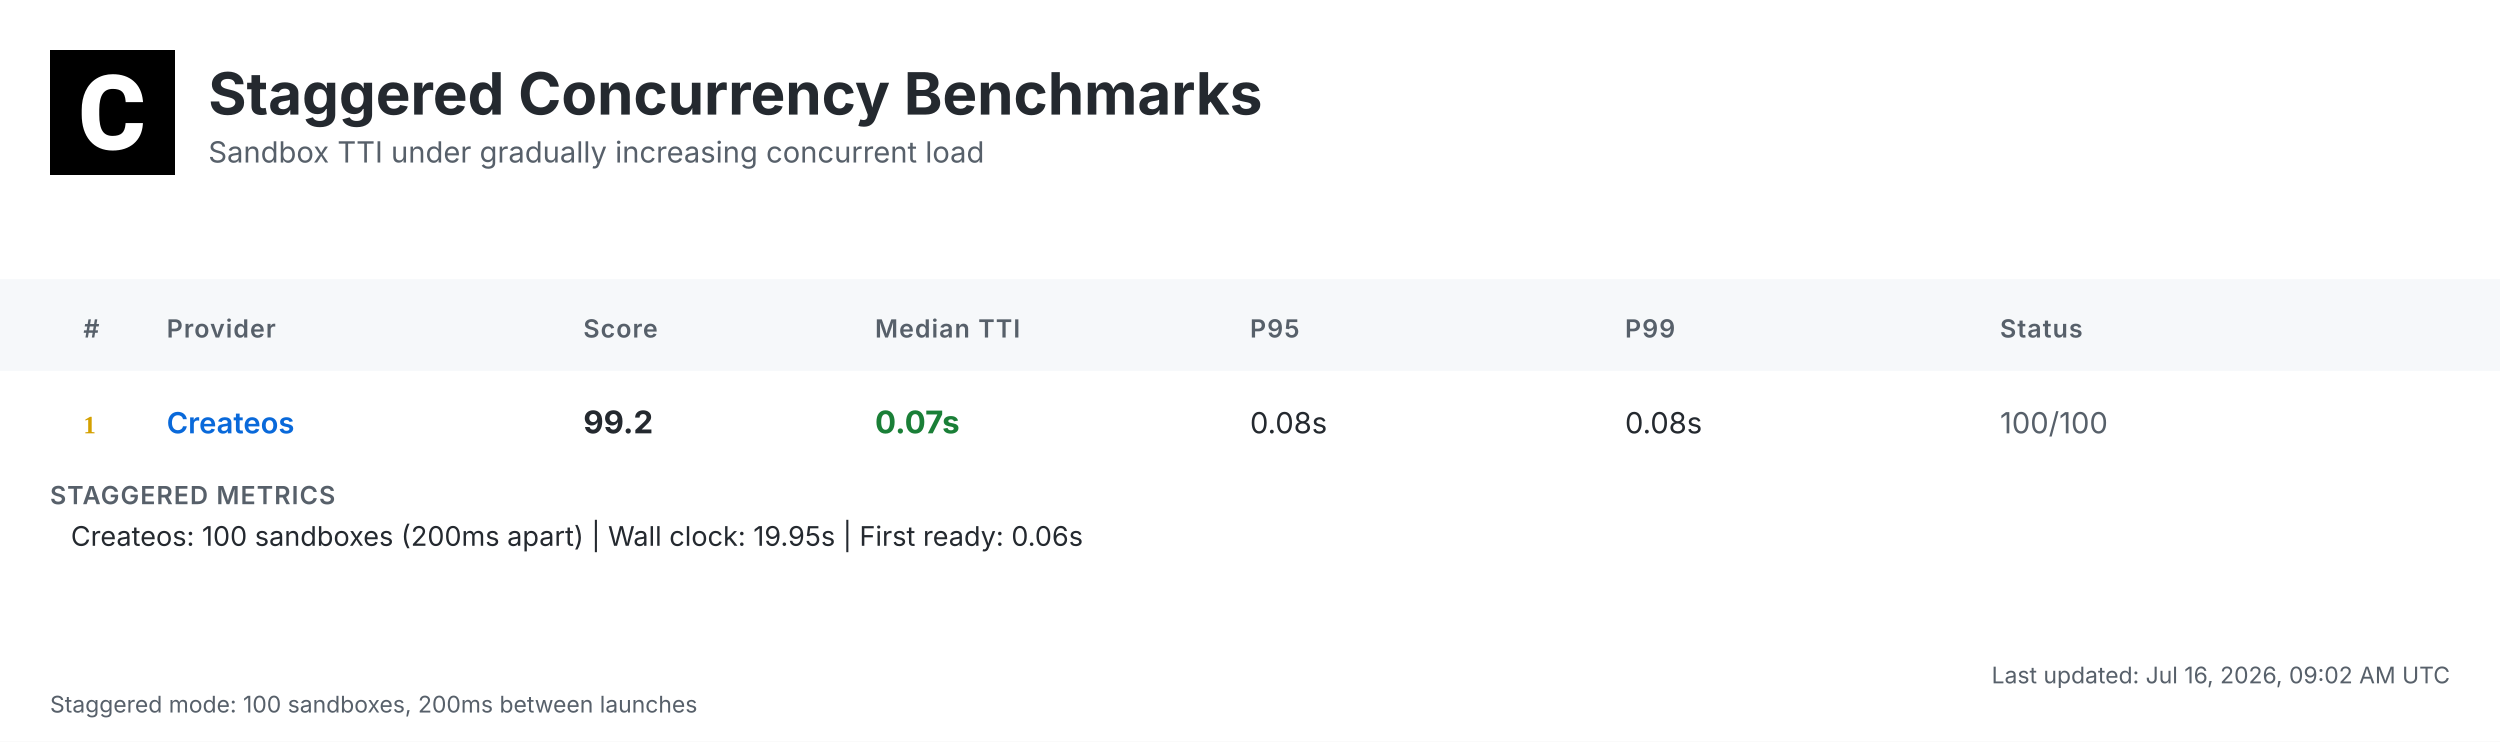
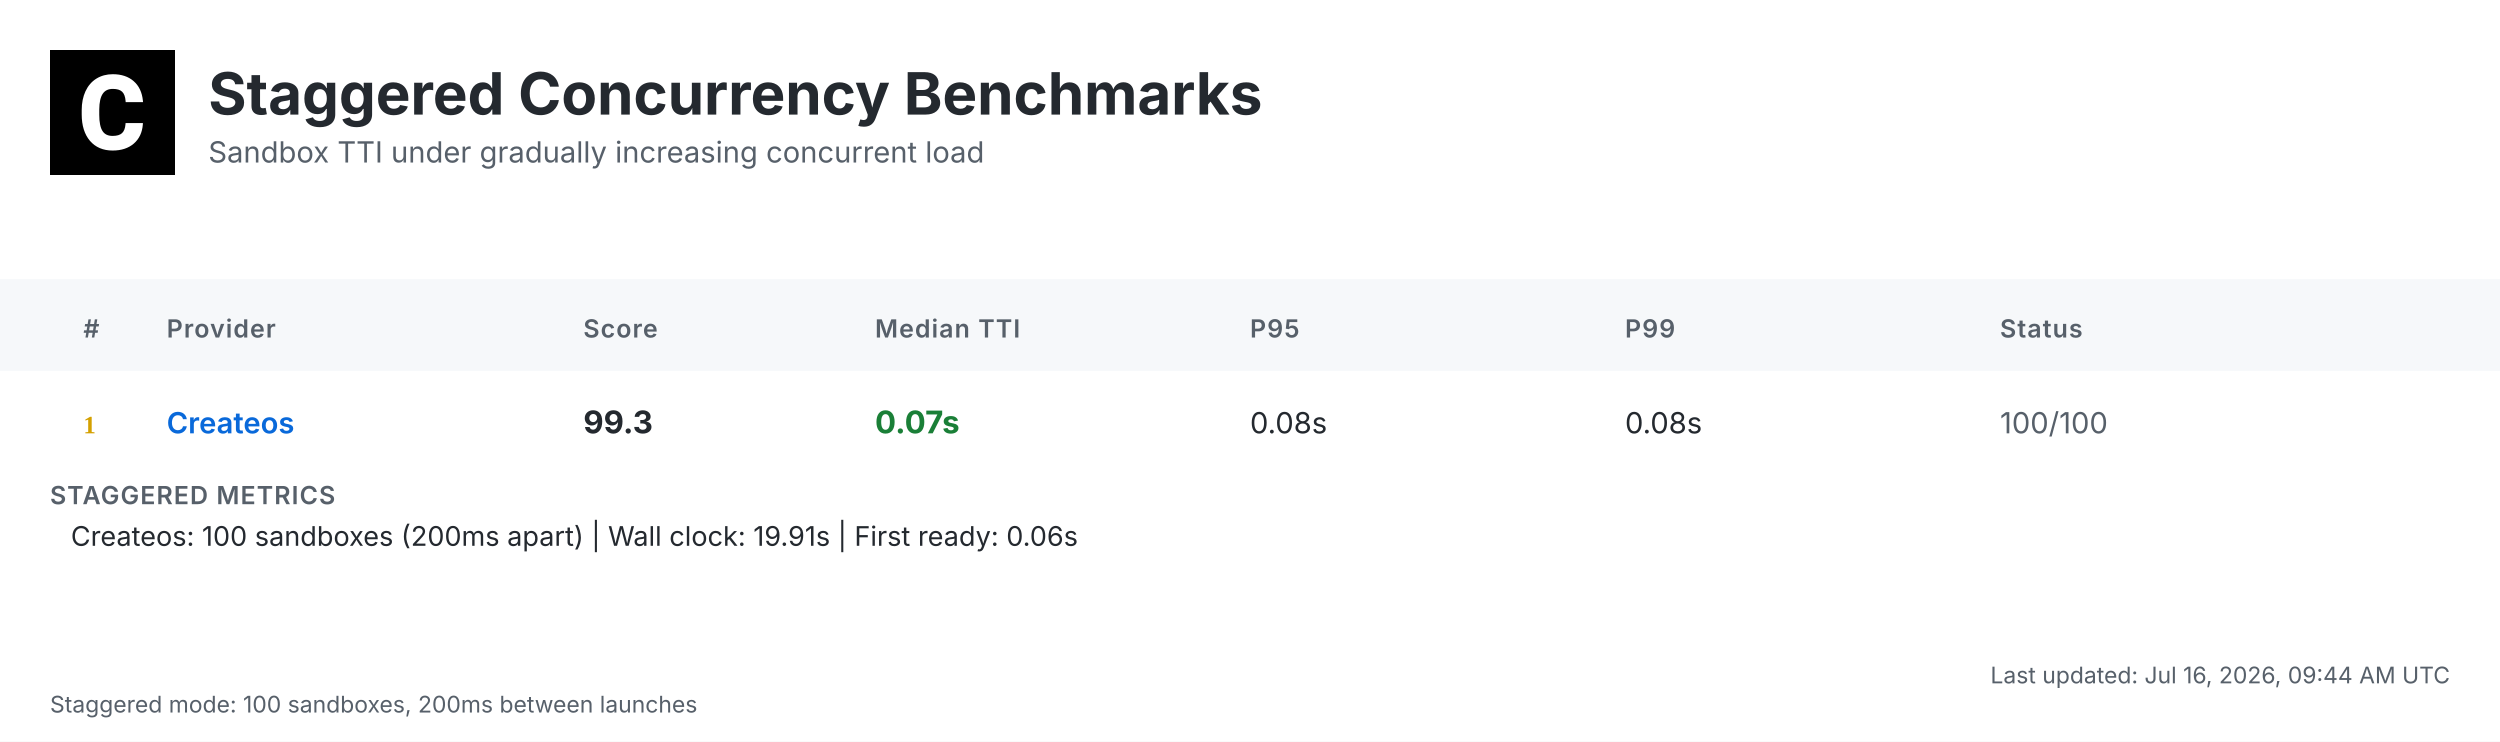
<svg xmlns="http://www.w3.org/2000/svg" width="1200" height="356" viewBox="0 0 1200 356">
  <defs>
    <linearGradient id="headerGrad" x1="0%" y1="0%" x2="100%" y2="100%">
      <stop offset="0%" style="stop-color:#f6f8fa;stop-opacity:1" />
      <stop offset="100%" style="stop-color:#ffffff;stop-opacity:1" />
    </linearGradient>
  </defs>
  <style>
    .bg { fill: #ffffff; }
    .header-bg { fill: url(#headerGrad); }
    .table-header-bg { fill: #f6f8fa; }
    .table-header { font: 600 12px 'Inter', 'SF Pro Display', -apple-system, BlinkMacSystemFont, 'Segoe UI', Roboto, Helvetica, Arial, sans-serif; fill: #57606a; text-transform: uppercase; letter-spacing: 0.5px; }
    .row { font: 14px 'Inter', 'SF Pro Display', -apple-system, BlinkMacSystemFont, 'Segoe UI', Roboto, Helvetica, Arial, sans-serif; fill: #24292f; }
    .rank { font-weight: 700; fill: #57606a; }
    .rank-1 { fill: #d4a000; }
    .rank-2 { fill: #8a8a8a; }
    .rank-3 { fill: #a0522d; }
    .provider { font-weight: 600; fill: #0969da; }
    .median { font-weight: 700; font-size: 15px; }
    .fast { fill: #1a7f37; }
    .medium { fill: #9a6700; }
    .slow { fill: #cf222e; }
    .status { fill: #57606a; }
    .divider { stroke: #d0d7de; stroke-width: 1; }
    .border { stroke: #d0d7de; stroke-width: 1; fill: none; }
    .timestamp { font: 11px 'Inter', 'SF Pro Display', -apple-system, BlinkMacSystemFont, 'Segoe UI', Roboto, Helvetica, Arial, sans-serif; fill: #57606a; }
    .title { font: bold 28px 'Inter', 'SF Pro Display', -apple-system, BlinkMacSystemFont, 'Segoe UI', Roboto, Helvetica, Arial, sans-serif; fill: #24292f; }
    .subtitle { font: 14px 'Inter', 'SF Pro Display', -apple-system, BlinkMacSystemFont, 'Segoe UI', Roboto, Helvetica, Arial, sans-serif; fill: #57606a; }
    .logo { fill: #24292f; }
    .metrics-label { font: 600 12px 'Inter', 'SF Pro Display', -apple-system, BlinkMacSystemFont, 'Segoe UI', Roboto, Helvetica, Arial, sans-serif; fill: #57606a; text-transform: uppercase; letter-spacing: 0.5px; }
    .metrics-row { font: 13px 'Inter', 'SF Pro Display', -apple-system, BlinkMacSystemFont, 'Segoe UI', Roboto, Helvetica, Arial, sans-serif; fill: #24292f; }
  </style>
  <rect class="bg" width="1200" height="356" />
  <g transform="translate(24, 24)">
    <rect width="60" height="60" fill="#000000" />
    <g transform="scale(0.035) translate(0, 0)">
      <path fill="#ffffff" d="M1036.26,1002.28h237.87l-.93,19.09c-8.38,110.32-49.81,198.3-123.82,262.07-73.09,63.31-170.84,95.43-290.48,95.43-130.81,0-235.55-44.69-311.43-133.6-74.48-87.98-112.65-209.48-112.65-361.23v-60.51c0-96.83,17.7-183.41,51.68-257.43,34.91-74.95,85.19-133.61,149.89-173.63,64.7-40.04,140.12-60.52,225.3-60.52,117.77,0,214.13,32.12,286.29,95.9,72.62,63.3,114.98,153.61,126.15,267.67l1.86,19.08h-238.34l-.93-15.83c-4.65-59.11-20.95-101.94-47.95-127.08-27-25.6-69.83-38.17-127.08-38.17-61.91,0-107.06,20.95-137.33,65.17-31.65,45.15-47.94,117.77-48.87,215.53v74.48c0,102.41,15.36,177.83,45.62,223.91,28.86,44.22,74.01,65.63,137.79,65.63,58.19,0,101.48-12.57,128.95-38.17,26.99-25.14,43.29-66.1,47.48-121.5l.93-16.3Z" />
    </g>
  </g>
  <text class="title" x="100" y="55">Staggered Concurrency Benchmarks</text>
  <text class="subtitle" x="100" y="78">Sandbox TTI under gradually increasing concurrent load</text>
  <rect class="table-header-bg" y="134" width="1200" height="44" />
  <text class="table-header" x="40" y="162">#</text>
  <text class="table-header" x="80" y="162">Provider</text>
  <text class="table-header" x="280" y="162">Score</text>
  <text class="table-header" x="420" y="162">Median TTI</text>
  <text class="table-header" x="600" y="162">P95</text>
  <text class="table-header" x="780" y="162">P99</text>
  <text class="table-header" x="960" y="162">Status</text>
  <text class="rank rank-1" x="40" y="208">1</text>
  <text class="row provider" x="80" y="208">Createos</text>
-   <text class="row median" x="280" y="208">99.2</text>
+   <text class="row median" x="280" y="208">99.3</text>
  <text class="row median fast" x="420" y="208">0.07s</text>
  <text class="row" x="600" y="208">0.08s</text>
  <text class="row" x="780" y="208">0.08s</text>
  <text class="row status" x="960" y="208">100/100</text>
  <text class="metrics-label" x="24" y="242">STAGGERED METRICS</text>
-   <text class="metrics-row" x="34" y="262">Createos: 100 sandboxes (200ms apart) | Wall clock: 19.95s | First ready: 0.06s</text>
-   <text class="timestamp" x="1176" y="328" text-anchor="end">Last updated: Jul 16, 2026, 09:02 AM UTC</text>
+   <text class="metrics-row" x="34" y="262">Createos: 100 sandboxes (200ms apart) | Wall clock: 19.91s | First ready: 0.06s</text>
+   <text class="timestamp" x="1176" y="328" text-anchor="end">Last updated: Jul 16, 2026, 09:44 AM UTC</text>
  <text class="timestamp" x="24" y="342">Staggered mode: 100 sandboxes, 200ms between launches</text>
</svg>
